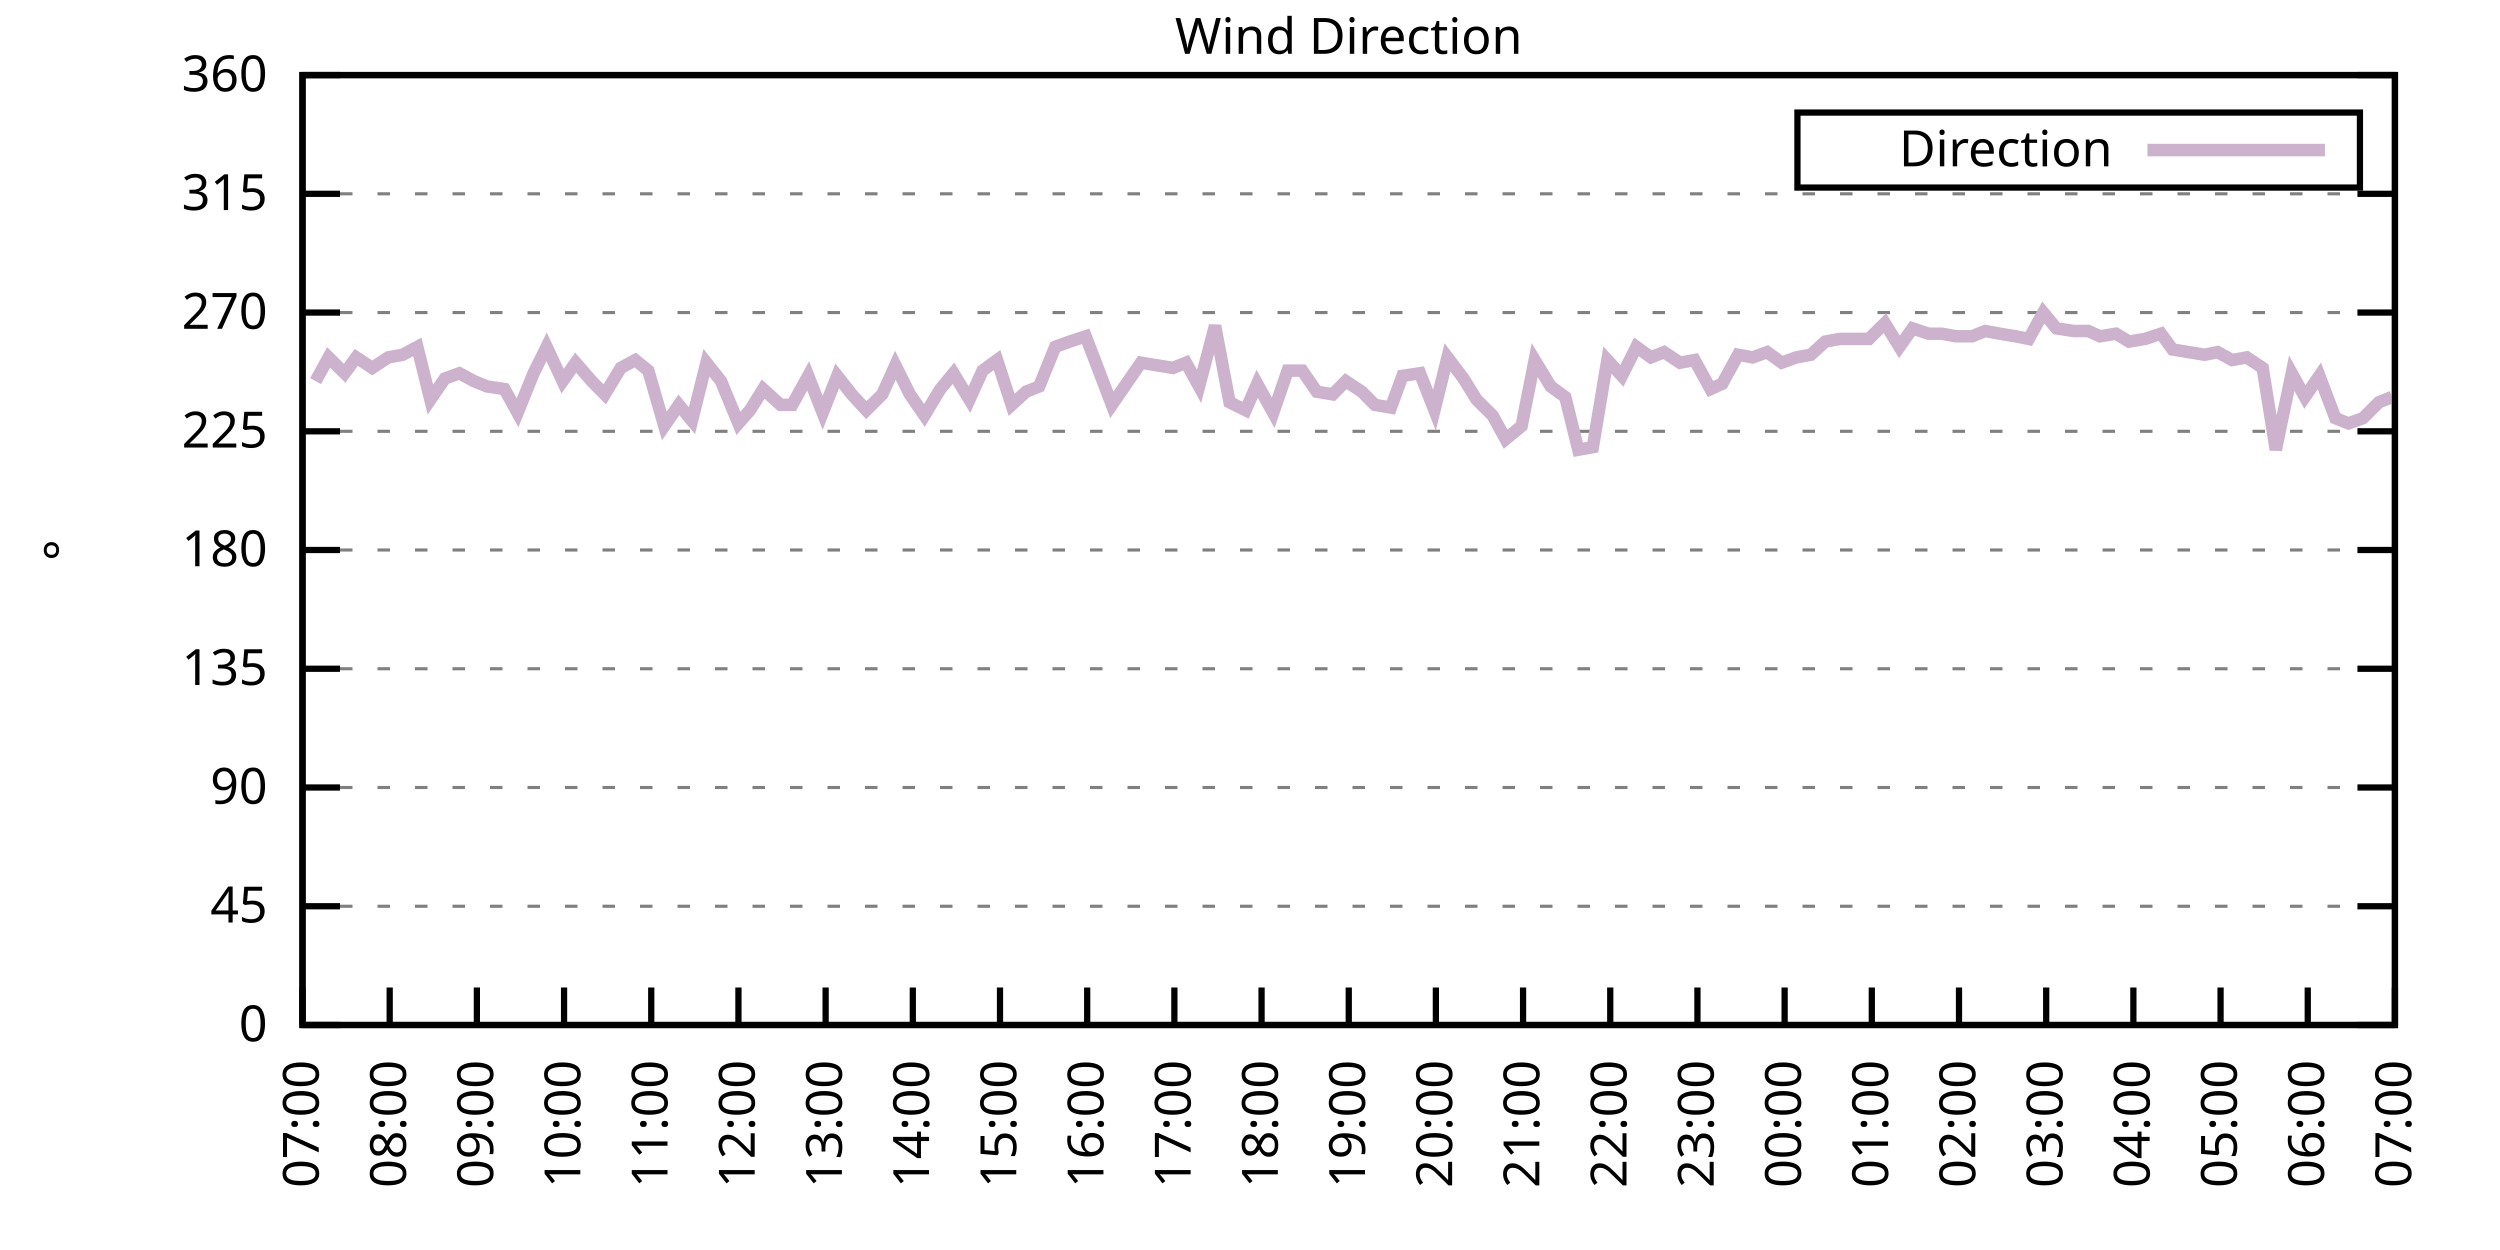
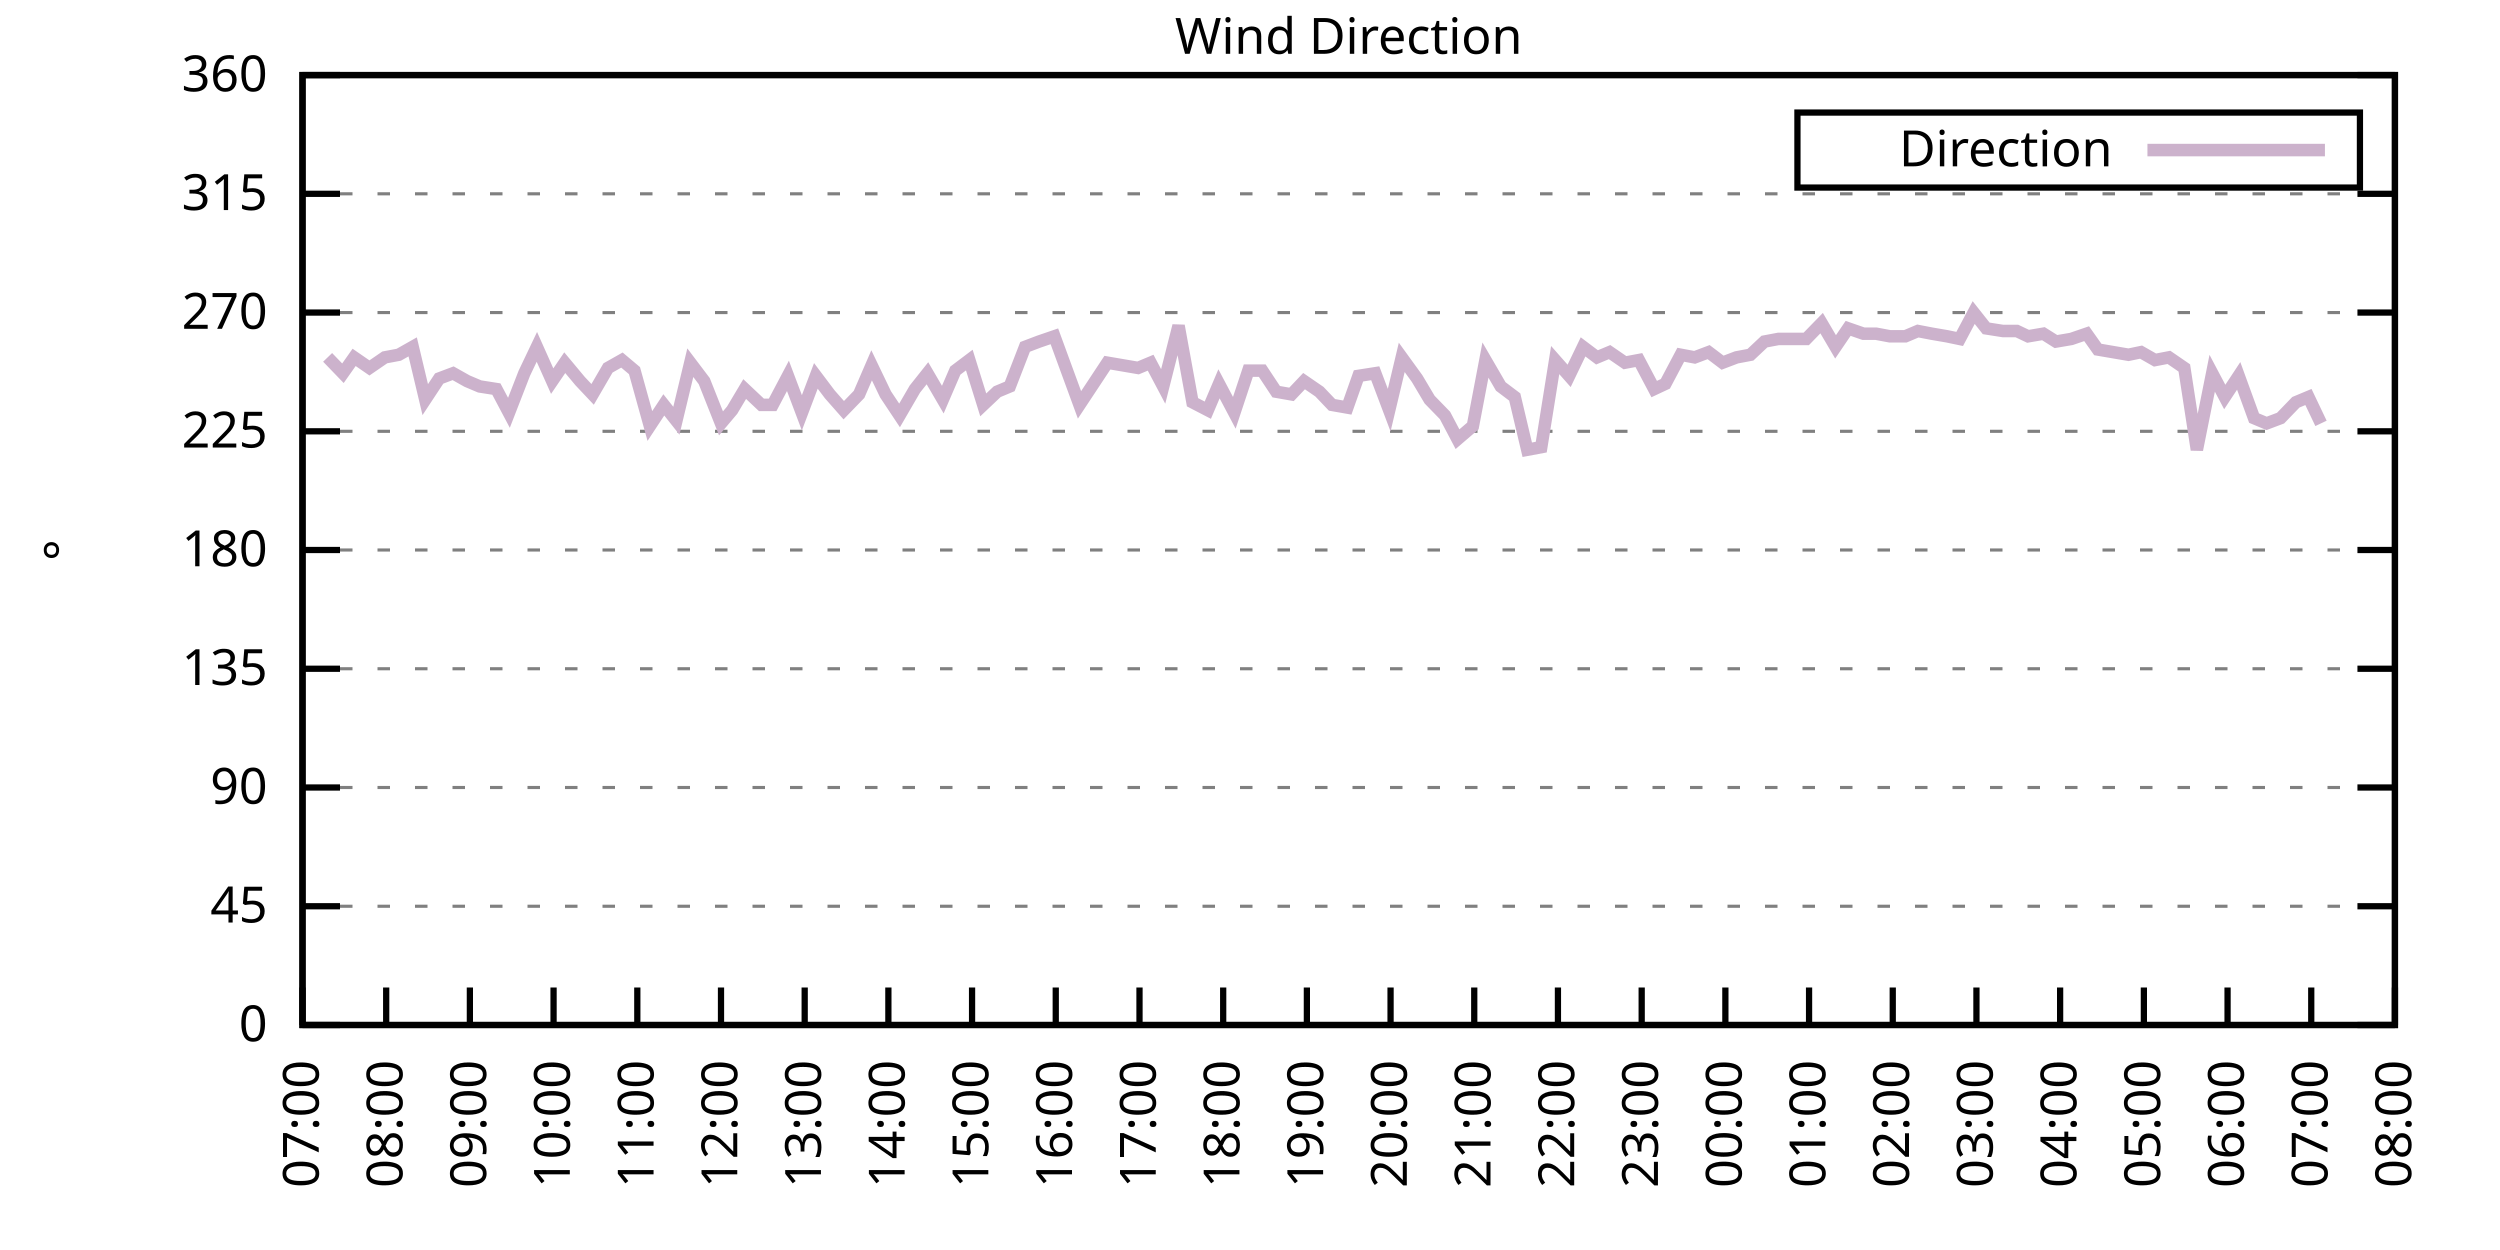
<svg xmlns="http://www.w3.org/2000/svg" xmlns:xlink="http://www.w3.org/1999/xlink" width="400" height="200" viewBox="0 0 400 200">
  <g id="gnuplot_canvas">
    <rect x="0" y="0" width="400" height="200" fill="none" />
    <defs>
      <circle id="gpDot" r="0.5" stroke-width="0.5" stroke="currentColor" />
      <path id="gpPt0" stroke-width="0.333" stroke="currentColor" d="M-1,0 h2 M0,-1 v2" />
      <path id="gpPt1" stroke-width="0.333" stroke="currentColor" d="M-1,-1 L1,1 M1,-1 L-1,1" />
      <path id="gpPt2" stroke-width="0.333" stroke="currentColor" d="M-1,0 L1,0 M0,-1 L0,1 M-1,-1 L1,1 M-1,1 L1,-1" />
      <rect id="gpPt3" stroke-width="0.333" stroke="currentColor" x="-1" y="-1" width="2" height="2" />
      <rect id="gpPt4" stroke-width="0.333" stroke="currentColor" fill="currentColor" x="-1" y="-1" width="2" height="2" />
      <circle id="gpPt5" stroke-width="0.333" stroke="currentColor" cx="0" cy="0" r="1" />
      <use xlink:href="#gpPt5" id="gpPt6" fill="currentColor" stroke="none" />
      <path id="gpPt7" stroke-width="0.333" stroke="currentColor" d="M0,-1.33 L-1.33,0.67 L1.33,0.67 z" />
      <use xlink:href="#gpPt7" id="gpPt8" fill="currentColor" stroke="none" />
      <use xlink:href="#gpPt7" id="gpPt9" stroke="currentColor" transform="rotate(180)" />
      <use xlink:href="#gpPt9" id="gpPt10" fill="currentColor" stroke="none" />
      <use xlink:href="#gpPt3" id="gpPt11" stroke="currentColor" transform="rotate(45)" />
      <use xlink:href="#gpPt11" id="gpPt12" fill="currentColor" stroke="none" />
      <path id="gpPt13" stroke-width="0.333" stroke="currentColor" d="M0,1.330 L1.265,0.411 L0.782,-1.067 L-0.782,-1.076 L-1.265,0.411 z" />
      <use xlink:href="#gpPt13" id="gpPt14" fill="currentColor" stroke="none" />
      <filter id="textbox" filterUnits="objectBoundingBox" x="0" y="0" height="1" width="1">
        <feFlood flood-color="white" flood-opacity="1" result="bgnd" />
        <feComposite in="SourceGraphic" in2="bgnd" operator="atop" />
      </filter>
      <filter id="greybox" filterUnits="objectBoundingBox" x="0" y="0" height="1" width="1">
        <feFlood flood-color="lightgrey" flood-opacity="1" result="grey" />
        <feComposite in="SourceGraphic" in2="grey" operator="atop" />
      </filter>
    </defs>
    <g fill="none" color="white" stroke="currentColor" stroke-width="1.00" stroke-linecap="butt" stroke-linejoin="miter">
</g>
    <g fill="none" color="black" stroke="currentColor" stroke-width="1.00" stroke-linecap="butt" stroke-linejoin="miter">
      <g stroke="none" shape-rendering="crispEdges">
        <polygon fill="rgb(255, 255, 255)" points="48.40,164.00 383.18,164.00 383.18,12.02 48.40,12.02 " />
      </g>
    </g>
    <g fill="none" color="black" stroke="currentColor" stroke-width="1.00" stroke-linecap="butt" stroke-linejoin="miter">
</g>
    <g fill="none" color="black" stroke="black" stroke-width="0.50" stroke-linecap="butt" stroke-linejoin="miter">
</g>
    <g fill="none" color="gray" stroke="currentColor" stroke-width="0.50" stroke-linecap="butt" stroke-linejoin="miter">
      <path stroke="gray" stroke-dasharray="2,4" class="gridline" d="M48.40,164.00 L383.19,164.00  " />
    </g>
    <g fill="none" color="gray" stroke="gray" stroke-width="1.00" stroke-linecap="butt" stroke-linejoin="miter">
</g>
    <g fill="none" color="black" stroke="currentColor" stroke-width="1.00" stroke-linecap="butt" stroke-linejoin="miter">
      <path stroke="black" d="M48.40,164.00 L54.40,164.00 M383.19,164.00 L377.19,164.00  " />
      <g transform="translate(42.80,166.60)" stroke="none" fill="black" font-family="Sans" font-size="8.00" text-anchor="end">
        <text>
          <tspan font-family="Sans"> 0</tspan>
        </text>
      </g>
    </g>
    <g fill="none" color="black" stroke="currentColor" stroke-width="1.00" stroke-linecap="butt" stroke-linejoin="miter">
</g>
    <g fill="none" color="black" stroke="black" stroke-width="0.50" stroke-linecap="butt" stroke-linejoin="miter">
</g>
    <g fill="none" color="gray" stroke="currentColor" stroke-width="0.50" stroke-linecap="butt" stroke-linejoin="miter">
      <path stroke="gray" stroke-dasharray="2,4" class="gridline" d="M48.40,145.00 L383.19,145.00  " />
    </g>
    <g fill="none" color="gray" stroke="gray" stroke-width="1.00" stroke-linecap="butt" stroke-linejoin="miter">
</g>
    <g fill="none" color="black" stroke="currentColor" stroke-width="1.00" stroke-linecap="butt" stroke-linejoin="miter">
      <path stroke="black" d="M48.40,145.00 L54.40,145.00 M383.19,145.00 L377.19,145.00  " />
      <g transform="translate(42.80,147.60)" stroke="none" fill="black" font-family="Sans" font-size="8.00" text-anchor="end">
        <text>
          <tspan font-family="Sans"> 45</tspan>
        </text>
      </g>
    </g>
    <g fill="none" color="black" stroke="currentColor" stroke-width="1.00" stroke-linecap="butt" stroke-linejoin="miter">
</g>
    <g fill="none" color="black" stroke="black" stroke-width="0.50" stroke-linecap="butt" stroke-linejoin="miter">
</g>
    <g fill="none" color="gray" stroke="currentColor" stroke-width="0.50" stroke-linecap="butt" stroke-linejoin="miter">
      <path stroke="gray" stroke-dasharray="2,4" class="gridline" d="M48.40,126.00 L383.19,126.00  " />
    </g>
    <g fill="none" color="gray" stroke="gray" stroke-width="1.00" stroke-linecap="butt" stroke-linejoin="miter">
</g>
    <g fill="none" color="black" stroke="currentColor" stroke-width="1.00" stroke-linecap="butt" stroke-linejoin="miter">
      <path stroke="black" d="M48.40,126.00 L54.40,126.00 M383.19,126.00 L377.19,126.00  " />
      <g transform="translate(42.80,128.60)" stroke="none" fill="black" font-family="Sans" font-size="8.00" text-anchor="end">
        <text>
          <tspan font-family="Sans"> 90</tspan>
        </text>
      </g>
    </g>
    <g fill="none" color="black" stroke="currentColor" stroke-width="1.00" stroke-linecap="butt" stroke-linejoin="miter">
</g>
    <g fill="none" color="black" stroke="black" stroke-width="0.50" stroke-linecap="butt" stroke-linejoin="miter">
</g>
    <g fill="none" color="gray" stroke="currentColor" stroke-width="0.50" stroke-linecap="butt" stroke-linejoin="miter">
      <path stroke="gray" stroke-dasharray="2,4" class="gridline" d="M48.40,107.00 L383.19,107.00  " />
    </g>
    <g fill="none" color="gray" stroke="gray" stroke-width="1.00" stroke-linecap="butt" stroke-linejoin="miter">
</g>
    <g fill="none" color="black" stroke="currentColor" stroke-width="1.00" stroke-linecap="butt" stroke-linejoin="miter">
      <path stroke="black" d="M48.40,107.00 L54.40,107.00 M383.19,107.00 L377.19,107.00  " />
      <g transform="translate(42.80,109.60)" stroke="none" fill="black" font-family="Sans" font-size="8.00" text-anchor="end">
        <text>
          <tspan font-family="Sans"> 135</tspan>
        </text>
      </g>
    </g>
    <g fill="none" color="black" stroke="currentColor" stroke-width="1.00" stroke-linecap="butt" stroke-linejoin="miter">
</g>
    <g fill="none" color="black" stroke="black" stroke-width="0.50" stroke-linecap="butt" stroke-linejoin="miter">
</g>
    <g fill="none" color="gray" stroke="currentColor" stroke-width="0.50" stroke-linecap="butt" stroke-linejoin="miter">
      <path stroke="gray" stroke-dasharray="2,4" class="gridline" d="M48.40,88.00 L383.19,88.00  " />
    </g>
    <g fill="none" color="gray" stroke="gray" stroke-width="1.00" stroke-linecap="butt" stroke-linejoin="miter">
</g>
    <g fill="none" color="black" stroke="currentColor" stroke-width="1.00" stroke-linecap="butt" stroke-linejoin="miter">
      <path stroke="black" d="M48.40,88.00 L54.40,88.00 M383.19,88.00 L377.19,88.00  " />
      <g transform="translate(42.80,90.60)" stroke="none" fill="black" font-family="Sans" font-size="8.00" text-anchor="end">
        <text>
          <tspan font-family="Sans"> 180</tspan>
        </text>
      </g>
    </g>
    <g fill="none" color="black" stroke="currentColor" stroke-width="1.00" stroke-linecap="butt" stroke-linejoin="miter">
</g>
    <g fill="none" color="black" stroke="black" stroke-width="0.50" stroke-linecap="butt" stroke-linejoin="miter">
</g>
    <g fill="none" color="gray" stroke="currentColor" stroke-width="0.50" stroke-linecap="butt" stroke-linejoin="miter">
      <path stroke="gray" stroke-dasharray="2,4" class="gridline" d="M48.40,69.01 L383.19,69.01  " />
    </g>
    <g fill="none" color="gray" stroke="gray" stroke-width="1.00" stroke-linecap="butt" stroke-linejoin="miter">
</g>
    <g fill="none" color="black" stroke="currentColor" stroke-width="1.00" stroke-linecap="butt" stroke-linejoin="miter">
      <path stroke="black" d="M48.40,69.01 L54.40,69.01 M383.19,69.01 L377.19,69.01  " />
      <g transform="translate(42.80,71.61)" stroke="none" fill="black" font-family="Sans" font-size="8.00" text-anchor="end">
        <text>
          <tspan font-family="Sans"> 225</tspan>
        </text>
      </g>
    </g>
    <g fill="none" color="black" stroke="currentColor" stroke-width="1.00" stroke-linecap="butt" stroke-linejoin="miter">
</g>
    <g fill="none" color="black" stroke="black" stroke-width="0.50" stroke-linecap="butt" stroke-linejoin="miter">
</g>
    <g fill="none" color="gray" stroke="currentColor" stroke-width="0.50" stroke-linecap="butt" stroke-linejoin="miter">
      <path stroke="gray" stroke-dasharray="2,4" class="gridline" d="M48.40,50.01 L383.19,50.01  " />
    </g>
    <g fill="none" color="gray" stroke="gray" stroke-width="1.00" stroke-linecap="butt" stroke-linejoin="miter">
</g>
    <g fill="none" color="black" stroke="currentColor" stroke-width="1.00" stroke-linecap="butt" stroke-linejoin="miter">
      <path stroke="black" d="M48.40,50.01 L54.40,50.01 M383.19,50.01 L377.19,50.01  " />
      <g transform="translate(42.80,52.61)" stroke="none" fill="black" font-family="Sans" font-size="8.00" text-anchor="end">
        <text>
          <tspan font-family="Sans"> 270</tspan>
        </text>
      </g>
    </g>
    <g fill="none" color="black" stroke="currentColor" stroke-width="1.00" stroke-linecap="butt" stroke-linejoin="miter">
</g>
    <g fill="none" color="black" stroke="black" stroke-width="0.50" stroke-linecap="butt" stroke-linejoin="miter">
</g>
    <g fill="none" color="gray" stroke="currentColor" stroke-width="0.50" stroke-linecap="butt" stroke-linejoin="miter">
      <path stroke="gray" stroke-dasharray="2,4" class="gridline" d="M48.40,31.01 L383.19,31.01  " />
    </g>
    <g fill="none" color="gray" stroke="gray" stroke-width="1.00" stroke-linecap="butt" stroke-linejoin="miter">
</g>
    <g fill="none" color="black" stroke="currentColor" stroke-width="1.00" stroke-linecap="butt" stroke-linejoin="miter">
      <path stroke="black" d="M48.40,31.01 L54.40,31.01 M383.19,31.01 L377.19,31.01  " />
      <g transform="translate(42.80,33.61)" stroke="none" fill="black" font-family="Sans" font-size="8.00" text-anchor="end">
        <text>
          <tspan font-family="Sans"> 315</tspan>
        </text>
      </g>
    </g>
    <g fill="none" color="black" stroke="currentColor" stroke-width="1.00" stroke-linecap="butt" stroke-linejoin="miter">
</g>
    <g fill="none" color="black" stroke="black" stroke-width="0.50" stroke-linecap="butt" stroke-linejoin="miter">
</g>
    <g fill="none" color="gray" stroke="currentColor" stroke-width="0.50" stroke-linecap="butt" stroke-linejoin="miter">
      <path stroke="gray" stroke-dasharray="2,4" class="gridline" d="M48.40,12.01 L383.19,12.01  " />
    </g>
    <g fill="none" color="gray" stroke="gray" stroke-width="1.00" stroke-linecap="butt" stroke-linejoin="miter">
</g>
    <g fill="none" color="black" stroke="currentColor" stroke-width="1.00" stroke-linecap="butt" stroke-linejoin="miter">
      <path stroke="black" d="M48.40,12.01 L54.40,12.01 M383.19,12.01 L377.19,12.01  " />
      <g transform="translate(42.80,14.61)" stroke="none" fill="black" font-family="Sans" font-size="8.00" text-anchor="end">
        <text>
          <tspan font-family="Sans"> 360</tspan>
        </text>
      </g>
    </g>
    <g fill="none" color="black" stroke="currentColor" stroke-width="1.00" stroke-linecap="butt" stroke-linejoin="miter">
      <path stroke="black" d="M48.40,164.00 L48.40,158.00  " />
      <g transform="translate(51.00,169.60) rotate(270.00)" stroke="none" fill="black" font-family="Sans" font-size="8.00" text-anchor="end">
        <text>
          <tspan font-family="Sans">07:00</tspan>
        </text>
      </g>
    </g>
    <g fill="none" color="black" stroke="currentColor" stroke-width="1.00" stroke-linecap="butt" stroke-linejoin="miter">
-       <path stroke="black" d="M62.35,164.00 L62.35,158.00  " />
-       <g transform="translate(64.95,169.60) rotate(270.00)" stroke="none" fill="black" font-family="Sans" font-size="8.00" text-anchor="end">
+       <path stroke="black" d="M61.79,164.00 L61.79,158.00  " />
+       <g transform="translate(64.39,169.60) rotate(270.00)" stroke="none" fill="black" font-family="Sans" font-size="8.00" text-anchor="end">
        <text>
          <tspan font-family="Sans">08:00</tspan>
        </text>
      </g>
    </g>
    <g fill="none" color="black" stroke="currentColor" stroke-width="1.00" stroke-linecap="butt" stroke-linejoin="miter">
-       <path stroke="black" d="M76.30,164.00 L76.30,158.00  " />
-       <g transform="translate(78.90,169.60) rotate(270.00)" stroke="none" fill="black" font-family="Sans" font-size="8.00" text-anchor="end">
+       <path stroke="black" d="M75.18,164.00 L75.18,158.00  " />
+       <g transform="translate(77.78,169.60) rotate(270.00)" stroke="none" fill="black" font-family="Sans" font-size="8.00" text-anchor="end">
        <text>
          <tspan font-family="Sans">09:00</tspan>
        </text>
      </g>
    </g>
    <g fill="none" color="black" stroke="currentColor" stroke-width="1.00" stroke-linecap="butt" stroke-linejoin="miter">
-       <path stroke="black" d="M90.25,164.00 L90.25,158.00  " />
-       <g transform="translate(92.85,169.60) rotate(270.00)" stroke="none" fill="black" font-family="Sans" font-size="8.00" text-anchor="end">
+       <path stroke="black" d="M88.57,164.00 L88.57,158.00  " />
+       <g transform="translate(91.17,169.60) rotate(270.00)" stroke="none" fill="black" font-family="Sans" font-size="8.00" text-anchor="end">
        <text>
          <tspan font-family="Sans">10:00</tspan>
        </text>
      </g>
    </g>
    <g fill="none" color="black" stroke="currentColor" stroke-width="1.00" stroke-linecap="butt" stroke-linejoin="miter">
-       <path stroke="black" d="M104.20,164.00 L104.20,158.00  " />
-       <g transform="translate(106.80,169.60) rotate(270.00)" stroke="none" fill="black" font-family="Sans" font-size="8.00" text-anchor="end">
+       <path stroke="black" d="M101.97,164.00 L101.97,158.00  " />
+       <g transform="translate(104.57,169.60) rotate(270.00)" stroke="none" fill="black" font-family="Sans" font-size="8.00" text-anchor="end">
        <text>
          <tspan font-family="Sans">11:00</tspan>
        </text>
      </g>
    </g>
    <g fill="none" color="black" stroke="currentColor" stroke-width="1.00" stroke-linecap="butt" stroke-linejoin="miter">
-       <path stroke="black" d="M118.15,164.00 L118.15,158.00  " />
-       <g transform="translate(120.75,169.60) rotate(270.00)" stroke="none" fill="black" font-family="Sans" font-size="8.00" text-anchor="end">
+       <path stroke="black" d="M115.36,164.00 L115.36,158.00  " />
+       <g transform="translate(117.96,169.60) rotate(270.00)" stroke="none" fill="black" font-family="Sans" font-size="8.00" text-anchor="end">
        <text>
          <tspan font-family="Sans">12:00</tspan>
        </text>
      </g>
    </g>
    <g fill="none" color="black" stroke="currentColor" stroke-width="1.00" stroke-linecap="butt" stroke-linejoin="miter">
-       <path stroke="black" d="M132.10,164.00 L132.10,158.00  " />
-       <g transform="translate(134.70,169.60) rotate(270.00)" stroke="none" fill="black" font-family="Sans" font-size="8.00" text-anchor="end">
+       <path stroke="black" d="M128.75,164.00 L128.75,158.00  " />
+       <g transform="translate(131.35,169.60) rotate(270.00)" stroke="none" fill="black" font-family="Sans" font-size="8.00" text-anchor="end">
        <text>
          <tspan font-family="Sans">13:00</tspan>
        </text>
      </g>
    </g>
    <g fill="none" color="black" stroke="currentColor" stroke-width="1.00" stroke-linecap="butt" stroke-linejoin="miter">
-       <path stroke="black" d="M146.05,164.00 L146.05,158.00  " />
-       <g transform="translate(148.65,169.60) rotate(270.00)" stroke="none" fill="black" font-family="Sans" font-size="8.00" text-anchor="end">
+       <path stroke="black" d="M142.14,164.00 L142.14,158.00  " />
+       <g transform="translate(144.74,169.60) rotate(270.00)" stroke="none" fill="black" font-family="Sans" font-size="8.00" text-anchor="end">
        <text>
          <tspan font-family="Sans">14:00</tspan>
        </text>
      </g>
    </g>
    <g fill="none" color="black" stroke="currentColor" stroke-width="1.00" stroke-linecap="butt" stroke-linejoin="miter">
-       <path stroke="black" d="M160.00,164.00 L160.00,158.00  " />
-       <g transform="translate(162.60,169.60) rotate(270.00)" stroke="none" fill="black" font-family="Sans" font-size="8.00" text-anchor="end">
+       <path stroke="black" d="M155.53,164.00 L155.53,158.00  " />
+       <g transform="translate(158.13,169.60) rotate(270.00)" stroke="none" fill="black" font-family="Sans" font-size="8.00" text-anchor="end">
        <text>
          <tspan font-family="Sans">15:00</tspan>
        </text>
      </g>
    </g>
    <g fill="none" color="black" stroke="currentColor" stroke-width="1.00" stroke-linecap="butt" stroke-linejoin="miter">
-       <path stroke="black" d="M173.95,164.00 L173.95,158.00  " />
-       <g transform="translate(176.55,169.60) rotate(270.00)" stroke="none" fill="black" font-family="Sans" font-size="8.00" text-anchor="end">
+       <path stroke="black" d="M168.92,164.00 L168.92,158.00  " />
+       <g transform="translate(171.52,169.60) rotate(270.00)" stroke="none" fill="black" font-family="Sans" font-size="8.00" text-anchor="end">
        <text>
          <tspan font-family="Sans">16:00</tspan>
        </text>
      </g>
    </g>
    <g fill="none" color="black" stroke="currentColor" stroke-width="1.00" stroke-linecap="butt" stroke-linejoin="miter">
-       <path stroke="black" d="M187.90,164.00 L187.90,158.00  " />
-       <g transform="translate(190.50,169.60) rotate(270.00)" stroke="none" fill="black" font-family="Sans" font-size="8.00" text-anchor="end">
+       <path stroke="black" d="M182.32,164.00 L182.32,158.00  " />
+       <g transform="translate(184.92,169.60) rotate(270.00)" stroke="none" fill="black" font-family="Sans" font-size="8.00" text-anchor="end">
        <text>
          <tspan font-family="Sans">17:00</tspan>
        </text>
      </g>
    </g>
    <g fill="none" color="black" stroke="currentColor" stroke-width="1.00" stroke-linecap="butt" stroke-linejoin="miter">
-       <path stroke="black" d="M201.85,164.00 L201.85,158.00  " />
-       <g transform="translate(204.45,169.60) rotate(270.00)" stroke="none" fill="black" font-family="Sans" font-size="8.00" text-anchor="end">
+       <path stroke="black" d="M195.71,164.00 L195.71,158.00  " />
+       <g transform="translate(198.31,169.60) rotate(270.00)" stroke="none" fill="black" font-family="Sans" font-size="8.00" text-anchor="end">
        <text>
          <tspan font-family="Sans">18:00</tspan>
        </text>
      </g>
    </g>
    <g fill="none" color="black" stroke="currentColor" stroke-width="1.00" stroke-linecap="butt" stroke-linejoin="miter">
-       <path stroke="black" d="M215.80,164.00 L215.80,158.00  " />
-       <g transform="translate(218.40,169.60) rotate(270.00)" stroke="none" fill="black" font-family="Sans" font-size="8.00" text-anchor="end">
+       <path stroke="black" d="M209.10,164.00 L209.10,158.00  " />
+       <g transform="translate(211.70,169.60) rotate(270.00)" stroke="none" fill="black" font-family="Sans" font-size="8.00" text-anchor="end">
        <text>
          <tspan font-family="Sans">19:00</tspan>
        </text>
      </g>
    </g>
    <g fill="none" color="black" stroke="currentColor" stroke-width="1.00" stroke-linecap="butt" stroke-linejoin="miter">
-       <path stroke="black" d="M229.74,164.00 L229.74,158.00  " />
-       <g transform="translate(232.34,169.60) rotate(270.00)" stroke="none" fill="black" font-family="Sans" font-size="8.00" text-anchor="end">
+       <path stroke="black" d="M222.49,164.00 L222.49,158.00  " />
+       <g transform="translate(225.09,169.60) rotate(270.00)" stroke="none" fill="black" font-family="Sans" font-size="8.00" text-anchor="end">
        <text>
          <tspan font-family="Sans">20:00</tspan>
        </text>
      </g>
    </g>
    <g fill="none" color="black" stroke="currentColor" stroke-width="1.00" stroke-linecap="butt" stroke-linejoin="miter">
-       <path stroke="black" d="M243.69,164.00 L243.69,158.00  " />
-       <g transform="translate(246.29,169.60) rotate(270.00)" stroke="none" fill="black" font-family="Sans" font-size="8.00" text-anchor="end">
+       <path stroke="black" d="M235.88,164.00 L235.88,158.00  " />
+       <g transform="translate(238.48,169.60) rotate(270.00)" stroke="none" fill="black" font-family="Sans" font-size="8.00" text-anchor="end">
        <text>
          <tspan font-family="Sans">21:00</tspan>
        </text>
      </g>
    </g>
    <g fill="none" color="black" stroke="currentColor" stroke-width="1.00" stroke-linecap="butt" stroke-linejoin="miter">
-       <path stroke="black" d="M257.64,164.00 L257.64,158.00  " />
-       <g transform="translate(260.24,169.60) rotate(270.00)" stroke="none" fill="black" font-family="Sans" font-size="8.00" text-anchor="end">
+       <path stroke="black" d="M249.27,164.00 L249.27,158.00  " />
+       <g transform="translate(251.87,169.60) rotate(270.00)" stroke="none" fill="black" font-family="Sans" font-size="8.00" text-anchor="end">
        <text>
          <tspan font-family="Sans">22:00</tspan>
        </text>
      </g>
    </g>
    <g fill="none" color="black" stroke="currentColor" stroke-width="1.00" stroke-linecap="butt" stroke-linejoin="miter">
-       <path stroke="black" d="M271.59,164.00 L271.59,158.00  " />
-       <g transform="translate(274.19,169.60) rotate(270.00)" stroke="none" fill="black" font-family="Sans" font-size="8.00" text-anchor="end">
+       <path stroke="black" d="M262.67,164.00 L262.67,158.00  " />
+       <g transform="translate(265.27,169.60) rotate(270.00)" stroke="none" fill="black" font-family="Sans" font-size="8.00" text-anchor="end">
        <text>
          <tspan font-family="Sans">23:00</tspan>
        </text>
      </g>
    </g>
    <g fill="none" color="black" stroke="currentColor" stroke-width="1.00" stroke-linecap="butt" stroke-linejoin="miter">
-       <path stroke="black" d="M285.54,164.00 L285.54,158.00  " />
-       <g transform="translate(288.14,169.60) rotate(270.00)" stroke="none" fill="black" font-family="Sans" font-size="8.00" text-anchor="end">
+       <path stroke="black" d="M276.06,164.00 L276.06,158.00  " />
+       <g transform="translate(278.66,169.60) rotate(270.00)" stroke="none" fill="black" font-family="Sans" font-size="8.00" text-anchor="end">
        <text>
          <tspan font-family="Sans">00:00</tspan>
        </text>
      </g>
    </g>
    <g fill="none" color="black" stroke="currentColor" stroke-width="1.00" stroke-linecap="butt" stroke-linejoin="miter">
-       <path stroke="black" d="M299.49,164.00 L299.49,158.00  " />
-       <g transform="translate(302.09,169.60) rotate(270.00)" stroke="none" fill="black" font-family="Sans" font-size="8.00" text-anchor="end">
+       <path stroke="black" d="M289.45,164.00 L289.45,158.00  " />
+       <g transform="translate(292.05,169.60) rotate(270.00)" stroke="none" fill="black" font-family="Sans" font-size="8.00" text-anchor="end">
        <text>
          <tspan font-family="Sans">01:00</tspan>
        </text>
      </g>
    </g>
    <g fill="none" color="black" stroke="currentColor" stroke-width="1.00" stroke-linecap="butt" stroke-linejoin="miter">
-       <path stroke="black" d="M313.44,164.00 L313.44,158.00  " />
-       <g transform="translate(316.04,169.60) rotate(270.00)" stroke="none" fill="black" font-family="Sans" font-size="8.00" text-anchor="end">
+       <path stroke="black" d="M302.84,164.00 L302.84,158.00  " />
+       <g transform="translate(305.44,169.60) rotate(270.00)" stroke="none" fill="black" font-family="Sans" font-size="8.00" text-anchor="end">
        <text>
          <tspan font-family="Sans">02:00</tspan>
        </text>
      </g>
    </g>
    <g fill="none" color="black" stroke="currentColor" stroke-width="1.00" stroke-linecap="butt" stroke-linejoin="miter">
-       <path stroke="black" d="M327.39,164.00 L327.39,158.00  " />
-       <g transform="translate(329.99,169.60) rotate(270.00)" stroke="none" fill="black" font-family="Sans" font-size="8.00" text-anchor="end">
+       <path stroke="black" d="M316.23,164.00 L316.23,158.00  " />
+       <g transform="translate(318.83,169.60) rotate(270.00)" stroke="none" fill="black" font-family="Sans" font-size="8.00" text-anchor="end">
        <text>
          <tspan font-family="Sans">03:00</tspan>
        </text>
      </g>
    </g>
    <g fill="none" color="black" stroke="currentColor" stroke-width="1.00" stroke-linecap="butt" stroke-linejoin="miter">
-       <path stroke="black" d="M341.34,164.00 L341.34,158.00  " />
-       <g transform="translate(343.94,169.60) rotate(270.00)" stroke="none" fill="black" font-family="Sans" font-size="8.00" text-anchor="end">
+       <path stroke="black" d="M329.62,164.00 L329.62,158.00  " />
+       <g transform="translate(332.22,169.60) rotate(270.00)" stroke="none" fill="black" font-family="Sans" font-size="8.00" text-anchor="end">
        <text>
          <tspan font-family="Sans">04:00</tspan>
        </text>
      </g>
    </g>
    <g fill="none" color="black" stroke="currentColor" stroke-width="1.00" stroke-linecap="butt" stroke-linejoin="miter">
-       <path stroke="black" d="M355.29,164.00 L355.29,158.00  " />
-       <g transform="translate(357.89,169.60) rotate(270.00)" stroke="none" fill="black" font-family="Sans" font-size="8.00" text-anchor="end">
+       <path stroke="black" d="M343.02,164.00 L343.02,158.00  " />
+       <g transform="translate(345.62,169.60) rotate(270.00)" stroke="none" fill="black" font-family="Sans" font-size="8.00" text-anchor="end">
        <text>
          <tspan font-family="Sans">05:00</tspan>
        </text>
      </g>
    </g>
    <g fill="none" color="black" stroke="currentColor" stroke-width="1.00" stroke-linecap="butt" stroke-linejoin="miter">
-       <path stroke="black" d="M369.24,164.00 L369.24,158.00  " />
-       <g transform="translate(371.84,169.60) rotate(270.00)" stroke="none" fill="black" font-family="Sans" font-size="8.00" text-anchor="end">
+       <path stroke="black" d="M356.41,164.00 L356.41,158.00  " />
+       <g transform="translate(359.01,169.60) rotate(270.00)" stroke="none" fill="black" font-family="Sans" font-size="8.00" text-anchor="end">
        <text>
          <tspan font-family="Sans">06:00</tspan>
+         </text>
+       </g>
+     </g>
+     <g fill="none" color="black" stroke="currentColor" stroke-width="1.00" stroke-linecap="butt" stroke-linejoin="miter">
+       <path stroke="black" d="M369.80,164.00 L369.80,158.00  " />
+       <g transform="translate(372.40,169.60) rotate(270.00)" stroke="none" fill="black" font-family="Sans" font-size="8.00" text-anchor="end">
+         <text>
+           <tspan font-family="Sans">07:00</tspan>
        </text>
      </g>
    </g>
    <g fill="none" color="black" stroke="currentColor" stroke-width="1.00" stroke-linecap="butt" stroke-linejoin="miter">
      <path stroke="black" d="M383.19,164.00 L383.19,158.00  " />
      <g transform="translate(385.79,169.60) rotate(270.00)" stroke="none" fill="black" font-family="Sans" font-size="8.00" text-anchor="end">
        <text>
-           <tspan font-family="Sans">07:00</tspan>
+           <tspan font-family="Sans">08:00</tspan>
        </text>
      </g>
    </g>
    <g fill="none" color="black" stroke="currentColor" stroke-width="1.00" stroke-linecap="butt" stroke-linejoin="miter">
</g>
    <g fill="none" color="black" stroke="currentColor" stroke-width="1.00" stroke-linecap="butt" stroke-linejoin="miter">
      <path stroke="black" d="M48.40,12.01 L48.40,164.00 L383.19,164.00 L383.19,12.01 L48.40,12.01 Z  " />
    </g>
    <g fill="none" color="black" stroke="currentColor" stroke-width="1.00" stroke-linecap="butt" stroke-linejoin="miter">
</g>
    <g fill="none" color="black" stroke="currentColor" stroke-width="1.00" stroke-linecap="butt" stroke-linejoin="miter">
      <path stroke="black" d="M287.59,30.01 L287.59,18.01 L377.59,18.01 L377.59,30.01 L287.59,30.01 Z  " />
    </g>
    <g id="Wind_direction_plot_1">
      <g fill="none" color="white" stroke="black" stroke-width="2.00" stroke-linecap="butt" stroke-linejoin="miter">
</g>
      <g fill="none" color="black" stroke="currentColor" stroke-width="2.00" stroke-linecap="butt" stroke-linejoin="miter">
        <g transform="translate(337.99,26.61)" stroke="none" fill="black" font-family="Sans" font-size="8.00" text-anchor="end">
          <text>
            <tspan font-family="Sans">Direction</tspan>
          </text>
        </g>
      </g>
      <g fill="none" color="black" stroke="currentColor" stroke-width="2.00" stroke-linecap="butt" stroke-linejoin="miter">
-         <path stroke="rgb(204, 178, 204)" d="M343.59,24.01 L371.99,24.01 M50.49,60.98 L52.58,57.18 L55.14,59.72 L57.00,57.18 L59.56,58.87 L62.12,57.18   L64.44,56.76 L66.77,55.50 L68.86,63.94 L71.18,60.56 L73.51,59.72 L75.83,60.98 L77.93,61.83 L80.72,62.25   L82.81,66.05 L85.37,59.72 L87.46,55.50 L90.02,60.98 L92.11,58.03 L94.67,60.98 L96.76,63.10 L99.32,58.87   L101.64,57.61 L103.73,59.30 L106.29,68.16 L108.62,64.78 L110.71,67.32 L113.03,58.03 L115.36,60.98 L118.15,67.74   L120.01,65.63 L122.10,62.25 L124.89,64.78 L126.75,64.78 L129.31,60.14 L131.63,66.05 L133.96,60.14 L136.28,63.10   L138.61,65.63 L141.16,63.10 L143.26,58.45 L145.58,63.10 L147.91,66.47 L150.46,62.25 L152.56,59.72 L155.11,63.94   L157.21,59.30 L159.53,57.61 L161.86,64.78 L164.18,62.67 L166.27,61.83 L168.83,55.50 L171.16,54.65 L173.71,53.81   L175.81,59.30 L177.90,64.78 L180.22,61.41 L182.55,58.03 L185.11,58.45 L187.66,58.87 L189.76,58.03 L191.85,61.83   L194.41,52.12 L196.73,64.36 L199.29,65.63 L201.15,61.41 L203.71,66.05 L206.03,59.30 L208.36,59.30 L210.68,62.67   L213.24,63.10 L215.33,60.98 L217.89,62.67 L219.98,64.78 L222.54,65.21 L224.40,60.14 L227.19,59.72 L229.51,65.63   L231.60,57.18 L234.16,60.56 L236.25,63.94 L238.81,66.47 L240.90,70.27 L243.46,68.16 L245.55,57.61 L248.11,61.83   L250.44,63.52 L252.53,71.96 L254.85,71.54 L257.18,57.61 L259.50,60.14 L261.83,55.50 L264.15,57.18 L266.25,56.34   L268.80,58.03 L271.13,57.61 L273.69,62.25 L275.55,61.41 L278.10,56.76 L280.43,57.18 L282.75,56.34 L285.08,58.03   L287.40,57.18 L289.73,56.76 L292.05,54.65 L294.38,54.23 L296.47,54.23 L299.03,54.23 L301.58,51.70 L303.91,55.50   L306.00,52.54 L308.56,53.39 L310.65,53.39 L312.98,53.81 L315.53,53.81 L317.63,52.96 L319.95,53.39 L322.51,53.81   L324.60,54.23 L326.93,50.01 L329.02,52.54 L331.81,52.96 L334.13,52.96 L335.99,53.81 L338.55,53.39 L340.64,54.65   L343.20,54.23 L345.76,53.39 L347.62,55.92 L350.18,56.34 L352.73,56.76 L354.83,56.34 L357.15,57.61 L359.48,57.18   L362.03,58.87 L364.13,71.96 L366.68,59.72 L368.78,63.52 L371.10,60.14 L373.66,66.90 L375.75,67.74 L378.08,66.90   L380.63,64.36 L382.73,63.52  " />
+         <path stroke="rgb(204, 178, 204)" d="M343.59,24.01 L371.99,24.01 M52.42,57.18 L54.87,59.72 L56.66,57.18 L59.11,58.87 L61.57,57.18 L63.80,56.76   L66.03,55.50 L68.04,63.94 L70.27,60.56 L72.50,59.72 L74.74,60.98 L76.75,61.83 L79.42,62.25 L81.43,66.05   L83.89,59.72 L85.90,55.50 L88.35,60.98 L90.36,58.03 L92.82,60.98 L94.82,63.10 L97.28,58.87 L99.51,57.61   L101.52,59.30 L103.98,68.16 L106.21,64.78 L108.22,67.32 L110.45,58.03 L112.68,60.98 L115.36,67.74 L117.14,65.63   L119.15,62.25 L121.83,64.78 L123.62,64.78 L126.07,60.14 L128.30,66.05 L130.54,60.14 L132.77,63.10 L135.00,65.63   L137.45,63.10 L139.46,58.45 L141.69,63.10 L143.93,66.47 L146.38,62.25 L148.39,59.72 L150.85,63.94 L152.85,59.30   L155.09,57.61 L157.32,64.78 L159.55,62.67 L161.56,61.83 L164.01,55.50 L166.25,54.65 L168.70,53.81 L170.71,59.30   L172.72,64.78 L174.95,61.41 L177.18,58.03 L179.64,58.45 L182.09,58.87 L184.10,58.03 L186.11,61.83 L188.57,52.12   L190.80,64.36 L193.25,65.63 L195.04,61.41 L197.49,66.05 L199.73,59.30 L201.96,59.30 L204.19,62.67 L206.64,63.10   L208.65,60.98 L211.11,62.67 L213.12,64.78 L215.57,65.21 L217.36,60.14 L220.04,59.72 L222.27,65.63 L224.28,57.18   L226.73,60.56 L228.74,63.94 L231.20,66.47 L233.20,70.27 L235.66,68.16 L237.67,57.61 L240.12,61.83 L242.36,63.52   L244.36,71.96 L246.60,71.54 L248.83,57.61 L251.06,60.14 L253.29,55.50 L255.52,57.18 L257.53,56.34 L259.99,58.03   L262.22,57.61 L264.67,62.25 L266.46,61.41 L268.92,56.76 L271.15,57.18 L273.38,56.34 L275.61,58.03 L277.84,57.18   L280.07,56.76 L282.31,54.65 L284.54,54.23 L286.55,54.23 L289.00,54.23 L291.46,51.70 L293.69,55.50 L295.70,52.54   L298.15,53.39 L300.16,53.39 L302.39,53.81 L304.85,53.81 L306.86,52.96 L309.09,53.39 L311.54,53.81 L313.55,54.23   L315.79,50.01 L317.79,52.54 L320.47,52.96 L322.70,52.96 L324.49,53.81 L326.95,53.39 L328.95,54.65 L331.41,54.23   L333.86,53.39 L335.65,55.92 L338.10,56.34 L340.56,56.76 L342.57,56.34 L344.80,57.61 L347.03,57.18 L349.49,58.87   L351.50,71.96 L353.95,59.72 L355.96,63.52 L358.19,60.14 L360.65,66.90 L362.66,67.74 L364.89,66.90 L367.34,64.36   L369.35,63.52 L371.36,67.74  " />
      </g>
    </g>
    <g fill="none" color="black" stroke="currentColor" stroke-width="2.00" stroke-linecap="butt" stroke-linejoin="miter">
</g>
    <g fill="none" color="black" stroke="black" stroke-width="1.00" stroke-linecap="butt" stroke-linejoin="miter">
</g>
    <g fill="none" color="black" stroke="currentColor" stroke-width="1.00" stroke-linecap="butt" stroke-linejoin="miter">
      <path stroke="black" d="M48.40,12.01 L48.40,164.00 L383.19,164.00 L383.19,12.01 L48.40,12.01 Z  " />
      <g transform="translate(12.80,88.01) rotate(270.00)" stroke="none" fill="black" font-family="Sans" font-size="8.00" text-anchor="middle">
        <text>
          <tspan font-family="Sans">°</tspan>
        </text>
      </g>
    </g>
    <g fill="none" color="black" stroke="currentColor" stroke-width="1.00" stroke-linecap="butt" stroke-linejoin="miter">
</g>
    <g fill="none" color="black" stroke="currentColor" stroke-width="1.00" stroke-linecap="butt" stroke-linejoin="miter">
      <g transform="translate(215.79,8.61)" stroke="none" fill="black" font-family="Sans" font-size="8.00" text-anchor="middle">
        <text>
          <tspan font-family="Sans">Wind Direction</tspan>
        </text>
      </g>
    </g>
    <g fill="none" color="black" stroke="currentColor" stroke-width="1.00" stroke-linecap="butt" stroke-linejoin="miter">
</g>
  </g>
</svg>
